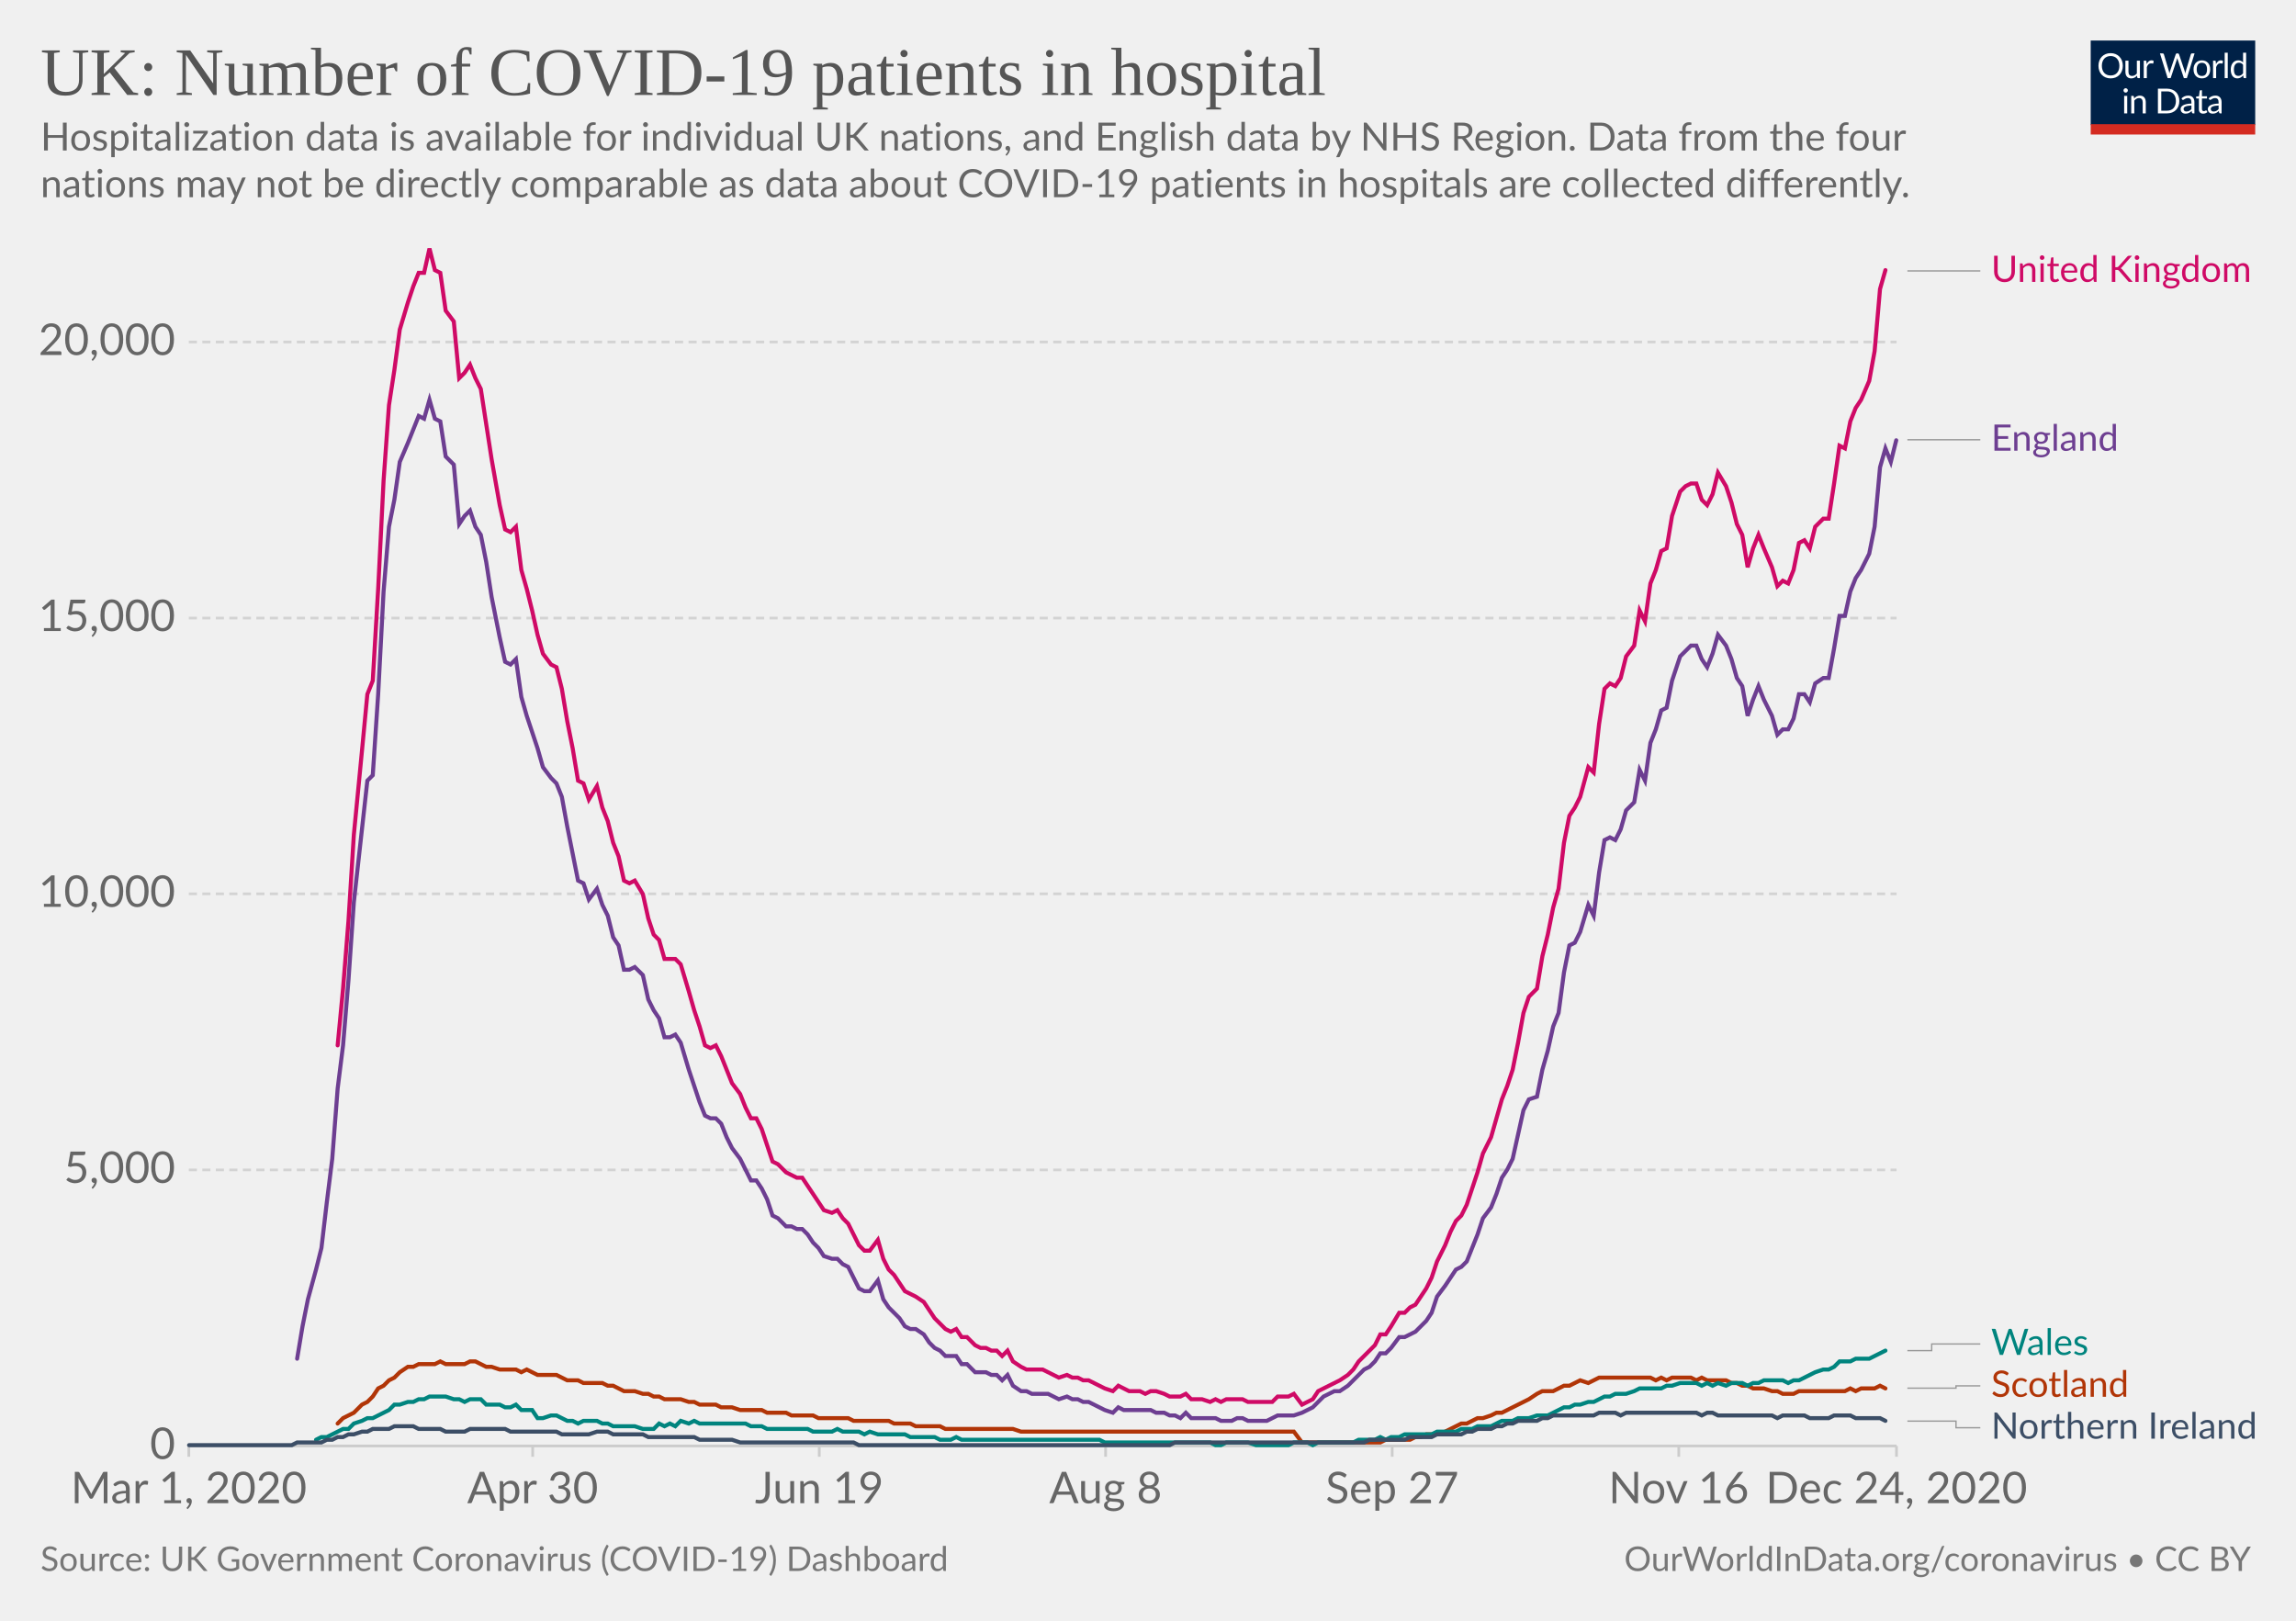
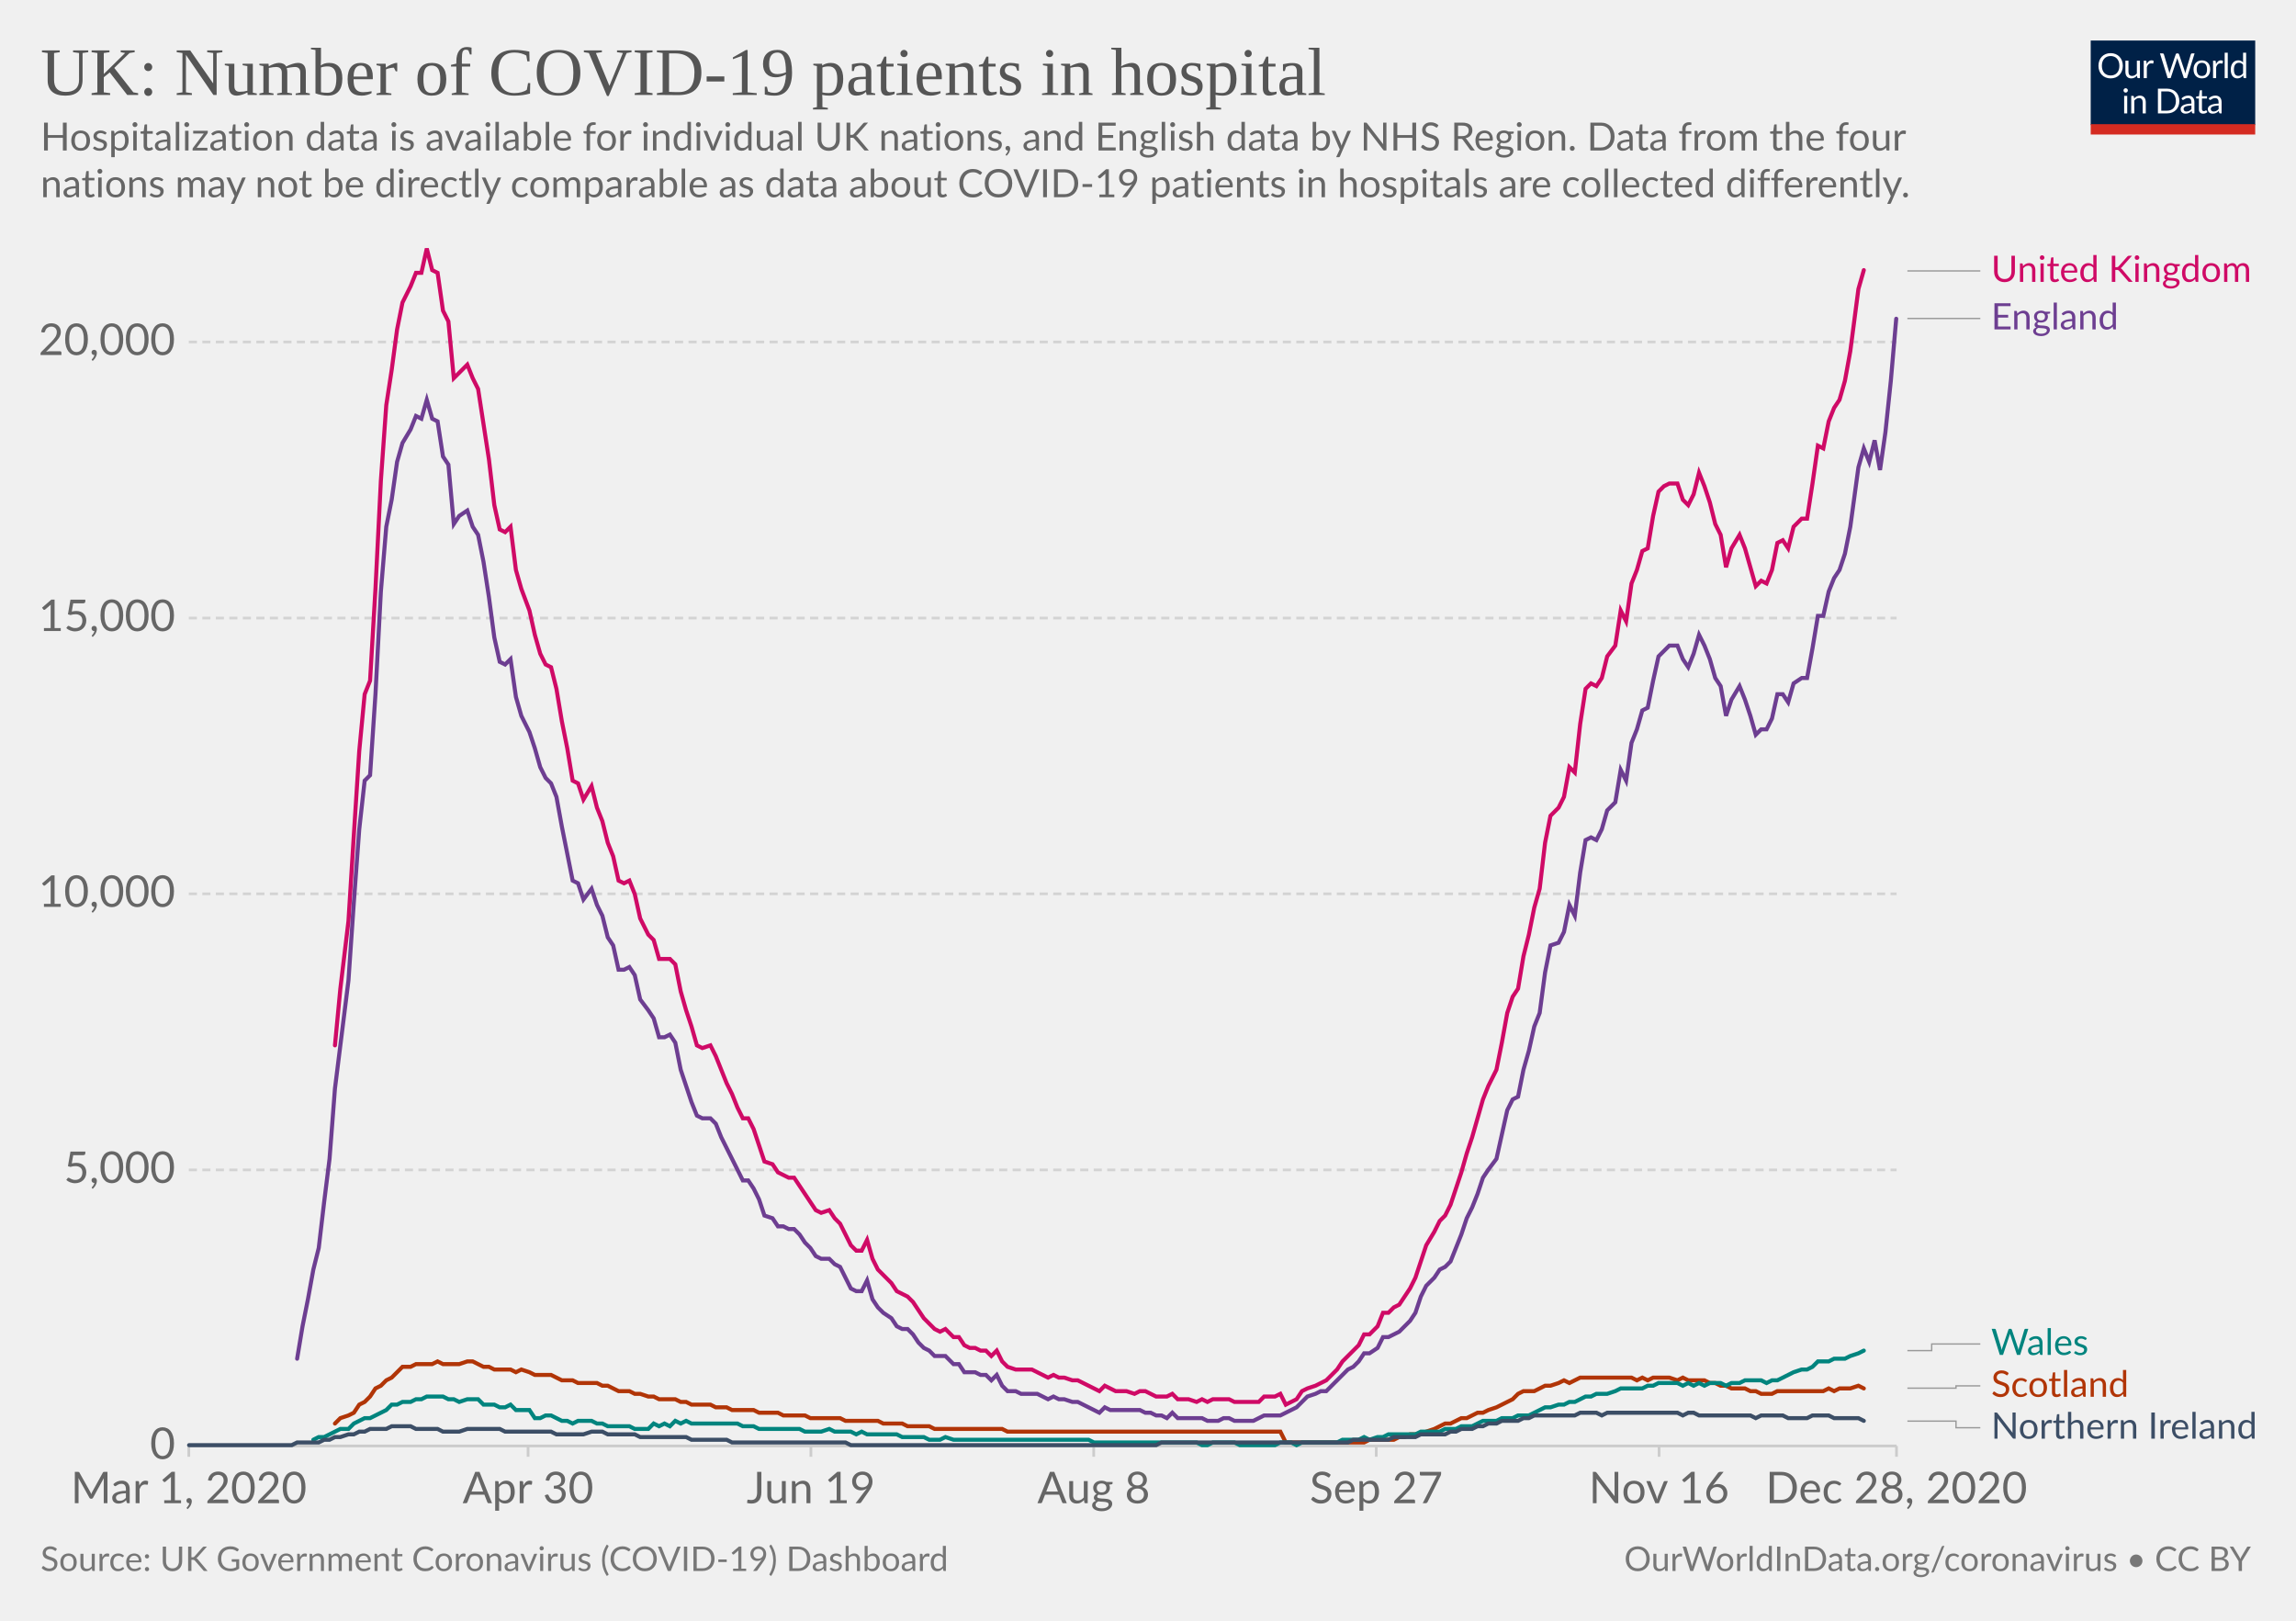
<svg xmlns="http://www.w3.org/2000/svg" version="1.1" style="background-color:#fff;-webkit-font-smoothing:antialiased" width="850" height="600" viewBox="0 0 850 600" font-family="Lato,'Helvetica Neue',Helvetica,Arial,sans-serif" font-size="18" text-rendering="optimizeLegibility">
  <g class="HeaderView">
    <g transform="matrix(.29 0 0 .29 774 15)">
      <svg width="210" height="120" viewBox="0 0 210 120" fill="none">
        <g clip-path="url(#clip0)">
          <path d="M0 0h210v107.89H0V0z" fill="#002147" />
          <path d="M40.98 32.25c0 2.36-.38 4.53-1.12 6.51a14.26 14.26 0 01-8.1 8.4c-1.9.78-4.02 1.17-6.34 1.17a16.6 16.6 0 01-6.33-1.17 14.31 14.31 0 01-8.08-8.4 18.29 18.29 0 01-1.12-6.51c0-2.36.38-4.53 1.12-6.5a14.32 14.32 0 018.07-8.44c1.92-.8 4.03-1.19 6.34-1.19 2.32 0 4.43.4 6.34 1.19 1.92.8 3.56 1.9 4.93 3.34a14.87 14.87 0 013.17 5.1 18.1 18.1 0 011.12 6.5zm-4.38 0c0-1.94-.26-3.68-.8-5.22a10.91 10.91 0 00-2.24-3.89 9.68 9.68 0 00-3.52-2.46 11.95 11.95 0 00-4.62-.86c-1.68 0-3.21.28-4.6.86a9.88 9.88 0 00-3.54 2.46 10.91 10.91 0 00-2.24 3.9c-.53 1.53-.8 3.27-.8 5.2 0 1.94.27 3.68.8 5.22a11.17 11.17 0 002.24 3.9 10.01 10.01 0 003.55 2.44c1.38.56 2.9.83 4.6.83 1.7 0 3.24-.27 4.61-.83a9.8 9.8 0 003.52-2.44 11.17 11.17 0 002.25-3.9c.53-1.54.8-3.28.8-5.21zm26.22-6.54V48H60.5c-.56 0-.9-.27-1.05-.81l-.31-2.4a12.45 12.45 0 01-3.26 2.6c-1.2.64-2.58.96-4.13.96-1.22 0-2.3-.2-3.24-.6a6.52 6.52 0 01-2.33-1.7 7.37 7.37 0 01-1.43-2.67c-.3-1.04-.46-2.2-.46-3.45V25.7h3.91v14.22c0 1.68.38 2.99 1.15 3.91.77.93 1.96 1.39 3.54 1.39 1.16 0 2.24-.27 3.23-.82a10.42 10.42 0 002.8-2.28V25.7h3.91zm8.61 4.47a9.94 9.94 0 012.6-3.56 5.64 5.64 0 013.76-1.3c.47 0 .92.05 1.34.15.44.1.83.27 1.17.49l-.3 2.92c-.09.37-.3.55-.66.55-.2 0-.5-.04-.9-.13a6.21 6.21 0 00-3.24.18c-.54.2-1.03.5-1.47.92-.42.4-.81.9-1.17 1.5-.33.58-.64 1.26-.92 2.02V48H67.7V25.71h2.25c.42 0 .72.08.88.25.16.16.27.44.33.83l.26 3.39zm61.16-13.7L122.75 48h-3.82l-7.99-24.05a21.95 21.95 0 01-.42-1.58 38.36 38.36 0 01-.44 1.58L102.05 48h-3.83L88.4 16.47h3.54c.38 0 .7.1.95.29.26.2.43.43.5.73l6.52 21.9c.1.4.2.83.28 1.28.1.46.2.94.29 1.46l.3-1.46c.12-.47.25-.9.38-1.27l7.41-21.91c.1-.25.26-.48.51-.69.27-.22.58-.33.95-.33h1.23c.38 0 .69.1.92.29.24.2.41.43.53.73l7.4 21.9a28.4 28.4 0 01.68 2.62 29.52 29.52 0 01.52-2.61l6.54-21.91c.07-.27.23-.5.48-.7.27-.21.58-.32.95-.32h3.32zm9.35 8.88c1.63 0 3.1.27 4.4.82a9.43 9.43 0 015.46 5.94c.5 1.4.74 2.98.74 4.73 0 1.76-.25 3.34-.74 4.75a9.43 9.43 0 01-5.46 5.92c-1.3.52-2.77.79-4.4.79-1.64 0-3.12-.27-4.44-.8a9.42 9.42 0 01-3.35-2.3c-.92-1-1.63-2.2-2.13-3.61-.49-1.41-.73-3-.73-4.75s.24-3.33.73-4.73c.5-1.43 1.2-2.64 2.13-3.63a9.4 9.4 0 013.35-2.31c1.32-.55 2.8-.82 4.44-.82zm0 19.89c2.2 0 3.84-.73 4.93-2.2 1.08-1.48 1.63-3.54 1.63-6.18 0-2.66-.55-4.72-1.63-6.2-1.09-1.49-2.73-2.23-4.93-2.23-1.12 0-2.09.2-2.93.57a5.7 5.7 0 00-2.06 1.65 7.5 7.5 0 00-1.24 2.67c-.26 1.04-.4 2.22-.4 3.54 0 2.64.55 4.7 1.64 6.18 1.1 1.47 2.76 2.2 4.99 2.2zm17.97-15.07a9.94 9.94 0 012.6-3.56 5.64 5.64 0 013.76-1.3c.47 0 .91.05 1.34.15.44.1.83.27 1.16.49l-.28 2.92c-.09.37-.31.55-.66.55-.2 0-.5-.04-.9-.13a6.2 6.2 0 00-3.24.18c-.54.2-1.03.5-1.47.92-.43.4-.82.9-1.17 1.5a13.1 13.1 0 00-.92 2.02V48h-3.94V25.71h2.24c.43 0 .72.08.88.25.17.16.28.44.33.83l.27 3.39zm15.04-14.59V48h-3.92V15.6h3.92zm19.55 15.43a6.22 6.22 0 00-2.38-2.05 6.7 6.7 0 00-2.86-.6c-2.07 0-3.66.75-4.77 2.23-1.12 1.48-1.68 3.6-1.68 6.33 0 1.46.13 2.7.38 3.74a7.29 7.29 0 001.1 2.56 4.35 4.35 0 001.78 1.45c.7.3 1.5.46 2.4.46 1.29 0 2.41-.3 3.36-.88a9.6 9.6 0 002.67-2.49V31.02zm3.91-15.43V48h-2.33c-.56 0-.9-.27-1.06-.81l-.35-2.71a12.13 12.13 0 01-3.25 2.77 8.28 8.28 0 01-4.23 1.06 7.31 7.31 0 01-6.14-2.9c-.73-.96-1.3-2.15-1.69-3.57a18.35 18.35 0 01.07-9.48 11.29 11.29 0 011.89-3.7 8.7 8.7 0 017.06-3.34 7.96 7.96 0 016.12 2.62V15.59h3.91zM46.61 70.71V93H42.7V70.71h3.91zm.84-7c0 .39-.08.75-.24 1.09a2.81 2.81 0 01-1.52 1.47 2.67 2.67 0 01-2.16 0 2.9 2.9 0 01-1.45-1.47 2.67 2.67 0 010-2.16c.15-.35.35-.65.6-.9.25-.27.53-.47.85-.62a2.67 2.67 0 012.16 0c.35.15.65.35.9.62.27.25.47.55.62.9.16.34.24.7.24 1.08zm7.97 10.24c.49-.54 1-1.04 1.54-1.48a9.85 9.85 0 013.66-1.84 8.96 8.96 0 015.43.35c.94.4 1.72.97 2.33 1.71a7.36 7.36 0 011.43 2.67c.32 1.04.49 2.19.49 3.45V93h-3.94V78.81c0-1.69-.4-3-1.17-3.92-.76-.93-1.93-1.4-3.5-1.4a6.6 6.6 0 00-3.25.83c-1 .56-1.92 1.31-2.77 2.27V93h-3.94V70.71h2.35c.56 0 .9.28 1.04.82l.3 2.42zm57.7 3.3c0 2.36-.37 4.5-1.11 6.44a14.3 14.3 0 01-3.17 4.98 14.1 14.1 0 01-4.93 3.2c-1.9.76-4.02 1.13-6.33 1.13H85.8V61.47h11.77c2.31 0 4.42.39 6.33 1.15a13.8 13.8 0 018.1 8.18 17.75 17.75 0 011.12 6.45zm-4.37 0c0-1.94-.26-3.67-.8-5.2a10.94 10.94 0 00-2.23-3.87 9.57 9.57 0 00-3.53-2.42 12.23 12.23 0 00-4.61-.83h-7.5v24.62h7.5c1.7 0 3.24-.28 4.61-.84a9.7 9.7 0 003.53-2.4 10.94 10.94 0 002.24-3.87c.53-1.53.8-3.26.8-5.2zm19.8 5.72c-1.8.06-3.34.2-4.62.44-1.26.22-2.3.51-3.1.88-.8.36-1.37.8-1.74 1.3-.35.5-.53 1.05-.53 1.67 0 .58.1 1.1.3 1.52a3 3 0 00.76 1.05c.34.27.73.46 1.17.6.45.11.94.17 1.45.17a7.28 7.28 0 003.5-.81 11.95 11.95 0 002.82-2.2v-4.62zm-12.65-9.11a12.73 12.73 0 013.98-2.66c1.43-.59 3-.88 4.73-.88 1.25 0 2.36.2 3.33.61a6.81 6.81 0 013.94 4.38c.33 1.04.5 2.19.5 3.43V93h-1.74a1.8 1.8 0 01-.88-.18c-.2-.13-.36-.38-.48-.74l-.44-2.12c-.59.55-1.16 1.03-1.72 1.46a9.48 9.48 0 01-3.74 1.7c-.69.15-1.46.23-2.3.23-.87 0-1.69-.12-2.45-.35a5.34 5.34 0 01-3.34-2.93 6.64 6.64 0 01-.49-2.64c0-.88.25-1.72.73-2.53a6.33 6.33 0 012.35-2.17c1.09-.63 2.5-1.15 4.25-1.54 1.75-.41 3.89-.65 6.42-.7v-1.75c0-1.73-.37-3.03-1.12-3.91-.75-.9-1.84-1.34-3.28-1.34-.97 0-1.78.12-2.44.37-.64.23-1.2.5-1.7.81l-1.23.82c-.33.23-.67.35-1 .35-.27 0-.5-.07-.69-.2a2.1 2.1 0 01-.48-.53l-.7-1.25zm27.67 19.5c-1.76 0-3.12-.5-4.07-1.48-.94-.98-1.41-2.4-1.41-4.25V74h-2.68a.9.9 0 01-.6-.2c-.16-.14-.24-.36-.24-.66v-1.56l3.65-.46.9-6.89a.9.9 0 01.29-.52.88.88 0 01.62-.22H142v7.67h6.44V74H142v13.38c0 .94.22 1.63.68 2.09.45.45 1.04.68 1.76.68a3.21 3.21 0 001.85-.53l.55-.35c.16-.12.3-.18.41-.18.2 0 .4.13.55.38l1.15 1.87a7.45 7.45 0 01-2.44 1.5c-.96.35-1.94.52-2.95.52zm19.68-10.4c-1.8.07-3.34.21-4.62.45-1.26.22-2.3.51-3.1.88-.8.36-1.37.8-1.74 1.3-.35.5-.53 1.05-.53 1.67 0 .58.1 1.1.3 1.52.18.42.44.77.76 1.05.34.27.73.46 1.17.6.45.11.94.17 1.45.17a7.3 7.3 0 003.5-.81 12.04 12.04 0 002.82-2.2v-4.62zm-12.65-9.1a12.72 12.72 0 013.99-2.66c1.42-.59 3-.88 4.72-.88 1.25 0 2.36.2 3.33.61a6.81 6.81 0 013.94 4.38c.33 1.04.5 2.19.5 3.43V93h-1.74a1.8 1.8 0 01-.88-.18c-.2-.13-.36-.38-.48-.74l-.44-2.12c-.59.55-1.16 1.03-1.72 1.46a9.48 9.48 0 01-3.74 1.7c-.69.15-1.46.23-2.3.23-.87 0-1.69-.12-2.45-.35a5.33 5.33 0 01-3.34-2.93 6.62 6.62 0 01-.49-2.64c0-.88.25-1.72.73-2.53a6.33 6.33 0 012.35-2.17c1.09-.63 2.5-1.15 4.25-1.54a31.2 31.2 0 016.42-.7v-1.75c0-1.73-.37-3.03-1.12-3.91-.75-.9-1.84-1.34-3.28-1.34-.97 0-1.78.12-2.44.37-.64.23-1.2.5-1.7.81-.46.3-.87.57-1.22.82-.34.23-.68.35-1.02.35-.26 0-.49-.07-.68-.2a1.88 1.88 0 01-.48-.53l-.7-1.25z" fill="#fff" />
          <path fill="#D42B21" d="M0 106.79h210V120H0z" />
        </g>
        <defs>
          <clipPath id="clip0">
            <path fill="#fff" d="M0 0h210v120H0z" />
          </clipPath>
        </defs>
      </svg>
    </g>
    <a href="https://ourworldindata.org/grapher/uk-covid-hospital-patients?tab=chart&amp;stackMode=absolute&amp;time=earliest..latest&amp;region=World" target="_blank" rel="noopener" font-family="&quot;Playfair Display&quot;,Georgia,&quot;Times New Roman&quot;,serif">
      <text font-size="25.2" x="15" y="35.2" fill="#555">
        <tspan x="15" y="35.16">UK: Number of COVID-19 patients in hospital</tspan>
      </text>
    </a>
    <text font-size="14.4" x="15" y="55.7" fill="#666">
      <tspan x="15" y="55.72">Hospitalization data is available for individual UK nations, and English data by NHS Region. Data from the four</tspan>
      <tspan x="15" y="73">nations may not be directly comparable as data about COVID-19 patients in hospitals are collected differently.</tspan>
    </text>
  </g>
  <g class="LineChart">
    <defs>
      <clipPath id="a">
        <path d="M59.9 0h830v928.6h-830z" />
      </clipPath>
    </defs>
    <g class="DualAxisView">
      <g class="HorizontalAxis">
-         <path stroke="#ccc" d="M69.9 535.3v4M197.2 535.3v4M303.3 535.3v4M409.3 535.3v4M515.4 535.3v4M621.5 535.3v4M702.1 535.3v4" />
+         <path stroke="#ccc" d="M69.9 535.3v4M195.5 535.3v4M300.2 535.3v4M404.9 535.3v4M509.5 535.3v4M614.2 535.3v4M702.1 535.3v4" />
        <text x="69.9" y="556.5" fill="#666" text-anchor="middle" font-size="16.2">Mar 1, 2020</text>
-         <text x="197.2" y="556.5" fill="#666" text-anchor="middle" font-size="16.2">Apr 30</text>
-         <text x="303.3" y="556.5" fill="#666" text-anchor="middle" font-size="16.2">Jun 19</text>
-         <text x="409.3" y="556.5" fill="#666" text-anchor="middle" font-size="16.2">Aug 8</text>
-         <text x="515.4" y="556.5" fill="#666" text-anchor="middle" font-size="16.2">Sep 27</text>
-         <text x="621.5" y="556.5" fill="#666" text-anchor="middle" font-size="16.2">Nov 16</text>
-         <text x="702.1" y="556.5" fill="#666" text-anchor="middle" font-size="16.2">Dec 24, 2020</text>
+         <text x="195.5" y="556.5" fill="#666" text-anchor="middle" font-size="16.2">Apr 30</text>
+         <text x="300.2" y="556.5" fill="#666" text-anchor="middle" font-size="16.2">Jun 19</text>
+         <text x="404.9" y="556.5" fill="#666" text-anchor="middle" font-size="16.2">Aug 8</text>
+         <text x="509.5" y="556.5" fill="#666" text-anchor="middle" font-size="16.2">Sep 27</text>
+         <text x="614.2" y="556.5" fill="#666" text-anchor="middle" font-size="16.2">Nov 16</text>
+         <text x="702.1" y="556.5" fill="#666" text-anchor="middle" font-size="16.2">Dec 28, 2020</text>
      </g>
      <g class="VerticalAxis" fill="#666" dominant-baseline="middle" text-anchor="end" font-size="16.2">
        <text x="64.9" y="535.3">0</text>
        <text x="64.9" y="433.1">5,000</text>
        <text x="64.9" y="330.9">10,000</text>
        <text x="64.9" y="228.8">15,000</text>
        <text x="64.9" y="126.6">20,000</text>
      </g>
      <g class="AxisGridLines horizontalLines">
        <path stroke="#ccc" d="M69.9 535.3h632.23" />
        <path stroke="#d3d3d3" stroke-dasharray="3,2" d="M69.9 433.1h632.23M69.9 330.9h632.23M69.9 228.8h632.23M69.9 126.6h632.23" />
      </g>
    </g>
    <g clip-path="url(#a)">
      <g class="LineLabels" cursor="pointer">
        <g class="legendMark">
          <g class="indicator">
            <path d="M706.13 100.3h13.5v0h13.5" stroke="#999" stroke-width=".5" fill="none" />
          </g>
          <text font-size="13.5" x="737.1" y="104.3" fill="#CF0A66">
            <tspan x="737.13" y="104.35">United Kingdom</tspan>
          </text>
        </g>
        <g class="legendMark">
          <g class="indicator">
-             <path d="M706.13 162.8h13.5v0h13.5" stroke="#999" stroke-width=".5" fill="none" />
+             <path d="M706.13 117.9h13.5v0h13.5" stroke="#999" stroke-width=".5" fill="none" />
          </g>
-           <text font-size="13.5" x="737.1" y="166.9" fill="#6D3E91">
-             <tspan x="737.13" y="166.85">England</tspan>
+           <text font-size="13.5" x="737.1" y="122" fill="#6D3E91">
+             <tspan x="737.13" y="121.95">England</tspan>
          </text>
        </g>
        <g class="legendMark">
          <g class="indicator">
            <path d="M706.13 500h9v-2.45h18" stroke="#999" stroke-width=".5" fill="none" />
          </g>
          <text font-size="13.5" x="737.1" y="501.6" fill="#00847E">
            <tspan x="737.13" y="501.6">Wales</tspan>
          </text>
        </g>
        <g class="legendMark">
          <g class="indicator">
            <path d="M706.13 513.9h18v-.85h9" stroke="#999" stroke-width=".5" fill="none" />
          </g>
          <text font-size="13.5" x="737.1" y="517.1" fill="#B13507">
            <tspan x="737.13" y="517.1">Scotland</tspan>
          </text>
        </g>
        <g class="legendMark">
          <g class="indicator">
            <path d="M706.13 526.1h18v2.45h9" stroke="#999" stroke-width=".5" fill="none" />
          </g>
          <text font-size="13.5" x="737.1" y="532.6" fill="#3C4E66">
            <tspan x="737.13" y="532.6">Northern Ireland</tspan>
          </text>
        </g>
      </g>
      <g class="Lines">
        <g class="key-United-Kingdom_0">
-           <path stroke="#CF0A66" stroke-linecap="round" d="M125 387l2-21 2-25 2-32 3-31 2-21 2-5 2-34 2-40 2-28 2-13 2-15 3-10 2-6 2-5h2l2-9 2 8 2 1 2 14 3 4 2 21 2-2 2-3 2 5 2 4 2 13 2 13 3 17 2 9 2 1 2-2 2 16 2 7 2 8 2 9 2 7 3 4 2 1 2 8 2 12 2 10 2 12 2 1 2 6 3-5 2 8 2 5 2 8 2 5 2 9 2 1 2-1 3 5 2 9 2 6 2 2 2 7h4l2 2 3 10 2 7 2 6 2 7 2 1 2-1 2 4 2 5 2 5 3 4 2 5 2 4h2l2 4 2 6 2 6 2 1 3 3 2 1 2 1h2l2 3 2 3 2 3 2 3 3 1 2-1 2 3 2 2 2 4 2 4 2 2h2l3-4 2 7 2 4 2 2 2 3 2 3 2 1 2 1 3 2 2 3 2 3 2 2 2 2 2 1 2-1 2 3h2l3 3 2 1h2l2 1h2l2 2 2-2 2 4 3 2 2 1h6l2 1 2 1 2 1 3-1 2 1h2l2 1h2l2 1 2 1 2 1 3 1 2-2 2 1 2 1h4l2 1 2-1h2l3 1 2 1h4l2-1 2 2h4l3 1 2-1 2 1 2-1h6l2 1h9l2-2h4l2-1 3 4 2-1 2-1 2-3 2-1 2-1 2-1 2-1 3-2 2-2 2-3 2-2 2-2 2-2 2-4h2l2-3 3-5h2l2-2 2-1 2-3 2-3 2-4 2-6 3-6 2-5 2-4 2-2 2-4 2-6 2-6 2-7 3-6 2-7 2-7 2-5 2-6 2-10 2-11 2-6 3-3 2-12 2-8 2-10 2-7 2-17 2-10 2-3 2-4 3-11 2 2 2-18 2-13 2-2 2 1 2-3 2-8 3-4 2-13 2 4 2-14 2-5 2-7 2-1 2-12 3-9 2-2 2-1h2l2 6 2 2 2-4 2-8 3 5 2 6 2 8 2 4 2 12 2-7 2-5 2 5 3 7 2 7 2-2 2 1 2-5 2-10 2-1 2 3 2-8 3-3h2l2-13 2-14 2 1 2-10 2-5 2-3 3-7 2-11 2-23 2-7" fill="none" stroke-width="1.5" />
+           <path stroke="#CF0A66" stroke-linecap="round" d="M124 387l2-21 3-25 2-32 2-31 2-21 2-5 2-34 2-40 2-28 2-13 2-15 2-10 3-6 2-5h2l2-9 2 8 2 1 2 14 2 4 2 21 2-2 3-3 2 5 2 4 2 13 2 13 2 17 2 9 2 1 2-2 2 16 2 7 3 8 2 9 2 7 2 4 2 1 2 8 2 12 2 10 2 12 2 1 2 6 3-5 2 8 2 5 2 8 2 5 2 9 2 1 2-1 2 5 2 9 3 6 2 2 2 7h4l2 2 2 10 2 7 2 6 2 7 2 1 3-1 2 4 2 5 2 5 2 4 2 5 2 4h2l2 4 2 6 2 6 3 1 2 3 2 1 2 1h2l2 3 2 3 2 3 2 3 2 1 3-1 2 3 2 2 2 4 2 4 2 2h2l2-4 2 7 2 4 2 2 3 3 2 3 2 1 2 1 2 2 2 3 2 3 2 2 2 2 2 1 2-1 3 3h2l2 3 2 1h2l2 1h2l2 2 2-2 2 4 2 2 3 1h6l2 1 2 1 2 1 2-1 2 1h2l3 1h2l2 1 2 1 2 1 2 1 2-2 2 1 2 1h4l3 1 2-1h2l2 1 2 1h4l2-1 2 2h4l3 1 2-1 2 1 2-1h6l2 1h9l2-2h4l2-1 2 4 2-1 2-1 2-3 2-1 3-1 2-1 2-1 2-2 2-2 2-3 2-2 2-2 2-2 2-4h2l3-3 2-5h2l2-2 2-1 2-3 2-3 2-4 2-6 2-6 3-5 2-4 2-2 2-4 2-6 2-6 2-7 2-6 2-7 2-7 2-5 3-6 2-10 2-11 2-6 2-3 2-12 2-8 2-10 2-7 2-17 2-10 3-3 2-4 2-11 2 2 2-18 2-13 2-2 2 1 2-3 2-8 3-4 2-13 2 4 2-14 2-5 2-7 2-1 2-12 2-9 2-2 2-1h3l2 6 2 2 2-4 2-8 2 5 2 6 2 8 2 4 2 12 2-7 3-5 2 5 2 7 2 7 2-2 2 1 2-5 2-10 2-1 2 3 2-8 3-3h2l2-13 2-14 2 1 2-10 2-5 2-3 2-7 2-11 3-23 2-7" fill="none" stroke-width="1.5" />
        </g>
        <g class="key-Scotland_0">
-           <path stroke="#B13507" stroke-linecap="round" d="M125 527l2-2 2-1 2-1 3-3 2-1 2-2 2-3 2-1 2-2 2-1 2-2 3-2h2l2-1h6l2-1 2 1h7l2-1h2l2 1 2 1h2l3 1h6l2 1 2-1 2 1 2 1h7l2 1 2 1h4l2 1h7l2 1h2l2 1 2 1h4l3 1h2l2 1h2l2 1h6l3 1h2l2 1h6l2 1h4l3 1h8l2 1h7l2 1h8l2 1h11l2 1h13l2 1h6l2 1h9l2 1h25l3 1h101l3 4h29l2-1h9l2-1h2l2-1h4l3-1 2-1 2-1 2-1h2l2-1 2-1h2l3-1 2-1h2l2-1 2-1 2-1 2-1 2-1 3-2 2-1h4l2-1 2-1h2l2-1 2-1 3 1 2-1 2-1h19l2 1 2-1 2 1 2-1h7l2 1 2-1 2 1h7l2 1h2l2 1h2l2 1h4l3 1h2l2 1h4l2-1h17l2-1 2 1 2-1h5l2-1 2 1" fill="none" stroke-width="1.5" />
+           <path stroke="#B13507" stroke-linecap="round" d="M124 527l2-2 3-1 2-1 2-3 2-1 2-2 2-3 2-1 2-2 2-1 2-2 2-2h3l2-1h6l2-1 2 1h6l3-1h2l2 1 2 1h2l2 1h6l2 1 2-1 3 1 2 1h6l2 1 2 1h4l2 1h7l2 1h2l2 1 2 1h4l2 1h2l3 1h2l2 1h6l2 1h2l2 1h7l2 1h4l2 1h8l2 1h7l2 1h8l2 1h11l2 1h12l2 1h7l2 1h8l2 1h25l2 1h101l2 4h29l2-1h9l2-1h2l2-1h4l2-1 3-1 2-1 2-1h2l2-1 2-1h2l2-1 2-1h2l2-1 3-1 2-1 2-1 2-1 2-2 2-1h4l2-1 2-1h2l3-1 2-1 2 1 2-1 2-1h19l2 1 2-1 2 1 2-1h6l3 1 2-1 2 1h6l2 1h2l2 1h2l2 1h5l2 1h2l2 1h4l2-1h17l2-1 2 1 2-1h4l3-1 2 1" fill="none" stroke-width="1.5" />
        </g>
        <g class="key-England_0">
-           <path stroke="#6D3E91" stroke-linecap="round" d="M110 503l2-12 2-10 3-11 2-8 2-17 2-16 2-26 2-16 2-24 2-29 3-27 2-18 2-2 2-30 2-38 2-24 2-10 2-14 3-7 2-5 2-5 2 1 2-7 2 7 2 1 2 13 3 3 2 22 2-3 2-2 2 6 2 3 2 10 2 13 3 15 2 9 2 1 2-2 2 14 2 7 2 6 2 6 2 7 3 4 2 2 2 5 2 11 2 10 2 10 2 1 2 6 3-4 2 6 2 4 2 8 2 3 2 9h2l2-1 3 3 2 9 2 4 2 3 2 7h2l2-1 2 3 3 10 2 6 2 6 2 5 2 1h2l2 2 2 5 2 4 3 4 2 4 2 4h2l2 3 2 4 2 6 2 1 3 3h2l2 1h2l2 2 2 3 2 2 2 3 3 1h2l2 2 2 1 2 4 2 4 2 1h2l3-4 2 7 2 3 2 2 2 2 2 3 2 1h2l3 2 2 3 2 2 2 1 2 2h4l2 3h2l3 3h4l2 1h2l2 2 2-2 2 4 3 2h2l2 1h6l2 1 2 1 3-1 2 1h2l2 1h2l2 1 2 1 2 1 3 1 2-2 2 1h10l2 1h3l2 1h2l2 1 2-2 2 2h9l2 1h4l2-1h2l2 1h7l2-1 2-1h6l3-1 2-1 2-1 2-2 2-2 2-1 2-1h2l3-2 2-2 2-2 2-2 2-1 2-2 2-3h2l2-2 3-4h2l2-1 2-1 2-2 2-2 2-3 2-6 3-4 2-3 2-3 2-1 2-2 2-5 2-5 2-6 3-4 2-5 2-6 2-3 2-4 2-9 2-9 2-4 3-1 2-10 2-7 2-9 2-5 2-15 2-10 2-1 2-4 3-10 2 4 2-16 2-12 2-1 2 1 2-4 2-7 3-3 2-12 2 4 2-14 2-5 2-7 2-1 2-10 3-9 2-2 2-2h2l2 5 2 3 2-5 2-7 3 4 2 5 2 7 2 3 2 11 2-6 2-5 2 5 3 6 2 7 2-2h2l2-4 2-9h2l2 3 2-7 3-2h2l2-11 2-12h2l2-9 2-5 2-3 3-6 2-10 2-22 2-7 2 5 2-8" fill="none" stroke-width="1.5" />
+           <path stroke="#6D3E91" stroke-linecap="round" d="M110 503l2-12 2-10 2-11 2-8 2-17 2-16 2-26 2-16 3-24 2-29 2-27 2-18 2-2 2-30 2-38 2-24 2-10 2-14 2-7 3-5 2-5 2 1 2-7 2 7 2 1 2 13 2 3 2 22 2-3 3-2 2 6 2 3 2 10 2 13 2 15 2 9 2 1 2-2 2 14 2 7 3 6 2 6 2 7 2 4 2 2 2 5 2 11 2 10 2 10 2 1 2 6 3-4 2 6 2 4 2 8 2 3 2 9h2l2-1 2 3 2 9 3 4 2 3 2 7h2l2-1 2 3 2 10 2 6 2 6 2 5 2 1h3l2 2 2 5 2 4 2 4 2 4 2 4h2l2 3 2 4 2 6 3 1 2 3h2l2 1h2l2 2 2 3 2 2 2 3 2 1h3l2 2 2 1 2 4 2 4 2 1h2l2-4 2 7 2 3 2 2 3 2 2 3 2 1h2l2 2 2 3 2 2 2 1 2 2h4l3 3h2l2 3h4l2 1h2l2 2 2-2 2 4 2 2h3l2 1h6l2 1 2 1 2-1 2 1h2l3 1h2l2 1 2 1 2 1 2 1 2-2 2 1h11l2 1h2l2 1h2l2 1 2-2 2 2h9l2 1h4l2-1h2l2 1h7l2-1 2-1h6l2-1 2-1 2-1 2-2 2-2 3-1 2-1h2l2-2 2-2 2-2 2-2 2-1 2-2 2-3h2l3-2 2-4h2l2-1 2-1 2-2 2-2 2-3 2-6 2-4 3-3 2-3 2-1 2-2 2-5 2-5 2-6 2-4 2-5 2-6 2-3 3-4 2-9 2-9 2-4 2-1 2-10 2-7 2-9 2-5 2-15 2-10 3-1 2-4 2-10 2 4 2-16 2-12 2-1 2 1 2-4 2-7 3-3 2-12 2 4 2-14 2-5 2-7 2-1 2-10 2-9 2-2 2-2h3l2 5 2 3 2-5 2-7 2 4 2 5 2 7 2 3 2 11 2-6 3-5 2 5 2 6 2 7 2-2h2l2-4 2-9h2l2 3 2-7 3-2h2l2-11 2-12h2l2-9 2-5 2-3 2-6 2-10 3-22 2-7 2 5 2-8 2 11 2-14 2-19 2-23" fill="none" stroke-width="1.5" />
        </g>
        <g class="key-Wales_0">
-           <path stroke="#00847E" stroke-linecap="round" d="M117 533l2-1h2l2-1 2-1 2-1h2l2-2 3-1 2-1h2l2-1 2-1 2-1 2-2h2l3-1h2l2-1h2l2-1h6l3 1h2l2 1 2-1h4l2 2h5l2 1h2l2-1 2 2h4l2 3h2l3-1h2l2 1 2 1h2l2 1 2-1h5l2 1h2l2 1h8l3 1h4l2-2 2 1 2-1 2 1 2-2 3 1 2-1 2 1h17l2 1h4l2 1h15l2 1h7l2-1 2 1h6l2 1 2-1 3 1h10l2 1h9l2 1h4l2-1 2 1h51l2 1h39l2 1h2l2-1h8l3 1h12l2-1h5l2 1 2-1h13l2-1h6l2-1 2 1 2-1h3l2-1h10l2-1h7l2-1h4l2-1h5l2-1 2-1h4l2-1h4l3-1h4l2-1 2-1 2-1h2l2-1h2l3-1h2l2-1 2-1h2l2-1h4l3-1 2-1h8l2-1h2l3-1h6l2 1 2-1 2 1 2-1 3 1 2-1h4l2 1 2-1h2l2-1h7l2 1 2-1h2l2-1 2-1 2-1 3-1h2l2-1 2-2h4l2-1h5l2-1 2-1 2-1" fill="none" stroke-width="1.5" />
+           <path stroke="#00847E" stroke-linecap="round" d="M116 533l2-1h2l2-1 2-1 2-1h3l2-2 2-1 2-1h2l2-1 2-1 2-1 2-2h2l2-1h3l2-1h2l2-1h6l2 1h2l2 1 3-1h4l2 2h4l2 1h2l2-1 2 2h5l2 3h2l2-1h2l2 1 2 1h2l2 1 2-1h5l2 1h2l2 1h8l2 1h5l2-2 2 1 2-1 2 1 2-2 2 1 2-1 2 1h17l2 1h4l2 1h15l2 1h6l3-1 2 1h6l2 1 2-1 2 1h11l2 1h8l2 1h4l2-1 3 1h50l2 1h38l2 1h2l2-1h8l2 1h13l2-1h4l2 1 2-1h13l2-1h6l2-1 2 1 3-1h2l2-1h10l2-1h7l2-1h4l2-1h4l2-1 2-1h5l2-1h4l2-1h4l2-1 2-1 2-1h2l3-1h2l2-1h2l2-1 2-1h2l2-1h4l3-1 2-1h8l2-1h2l2-1h7l2 1 2-1 2 1 2-1 2 1 2-1h4l2 1 2-1h3l2-1h6l2 1 2-1h2l2-1 2-1 2-1 3-1h2l2-1 2-2h4l2-1h4l2-1 3-1 2-1" fill="none" stroke-width="1.5" />
        </g>
        <g class="key-Northern-Ireland_0">
-           <path stroke="#3C4E66" stroke-linecap="round" d="M70 535h38l2-1h9l2-1h2l2-1h2l2-1h2l3-1h2l2-1h6l2-1h7l2 1h8l2 1h7l2-1h13l2 1h17l2 1h10l3-1h4l2 1h11l2 1h17l2 1h12l3 1h42l2 1h115l2-1h70l2-1h13l2-1h8l2-1h9l2-1h2l2-1h5l2-1h2l2-1h2l2-1h7l2-1h2l2-1h15l2-1h6l2 1 2-1h26l2 1 2-1h2l2 1h20l2 1 2-1h8l2 1h7l2-1h6l2 1h9l2 1" fill="none" stroke-width="1.5" />
+           <path stroke="#3C4E66" stroke-linecap="round" d="M70 535h38l2-1h8l2-1h2l2-1h2l3-1h2l2-1h2l2-1h6l2-1h7l2 1h8l2 1h6l3-1h12l2 1h17l2 1h10l3-1h4l2 1h10l2 1h17l2 1h13l2 1h42l2 1h113l2-1h69l2-1h13l2-1h8l2-1h9l2-1h2l2-1h4l2-1h2l2-1h3l2-1h6l2-1h2l2-1h15l2-1h6l2 1 2-1h26l2 1 2-1h2l2 1h19l2 1 2-1h8l2 1h7l2-1h6l2 1h9l2 1" fill="none" stroke-width="1.5" />
        </g>
      </g>
    </g>
  </g>
  <g class="SourcesFooter" fill="#777">
    <g class="clickable" fill="#777">
      <text font-size="12.6" x="15" y="581.6">
        <tspan x="15" y="581.58">Source: UK Government Coronavirus (COVID-19) Dashboard</tspan>
      </text>
    </g>
    <text font-size="12.6" x="601.3" y="581.6">
      <tspan x="601.27" y="581.58">
        <a target="_blank" href="https://ourworldindata.org/coronavirus" fill="#777">OurWorldInData.org/coronavirus</a> • <a class="cclogo" href="http://creativecommons.org/licenses/by/4.0/deed.en_US" target="_blank" fill="#777">CC BY</a>
      </tspan>
    </text>
  </g>
</svg>
